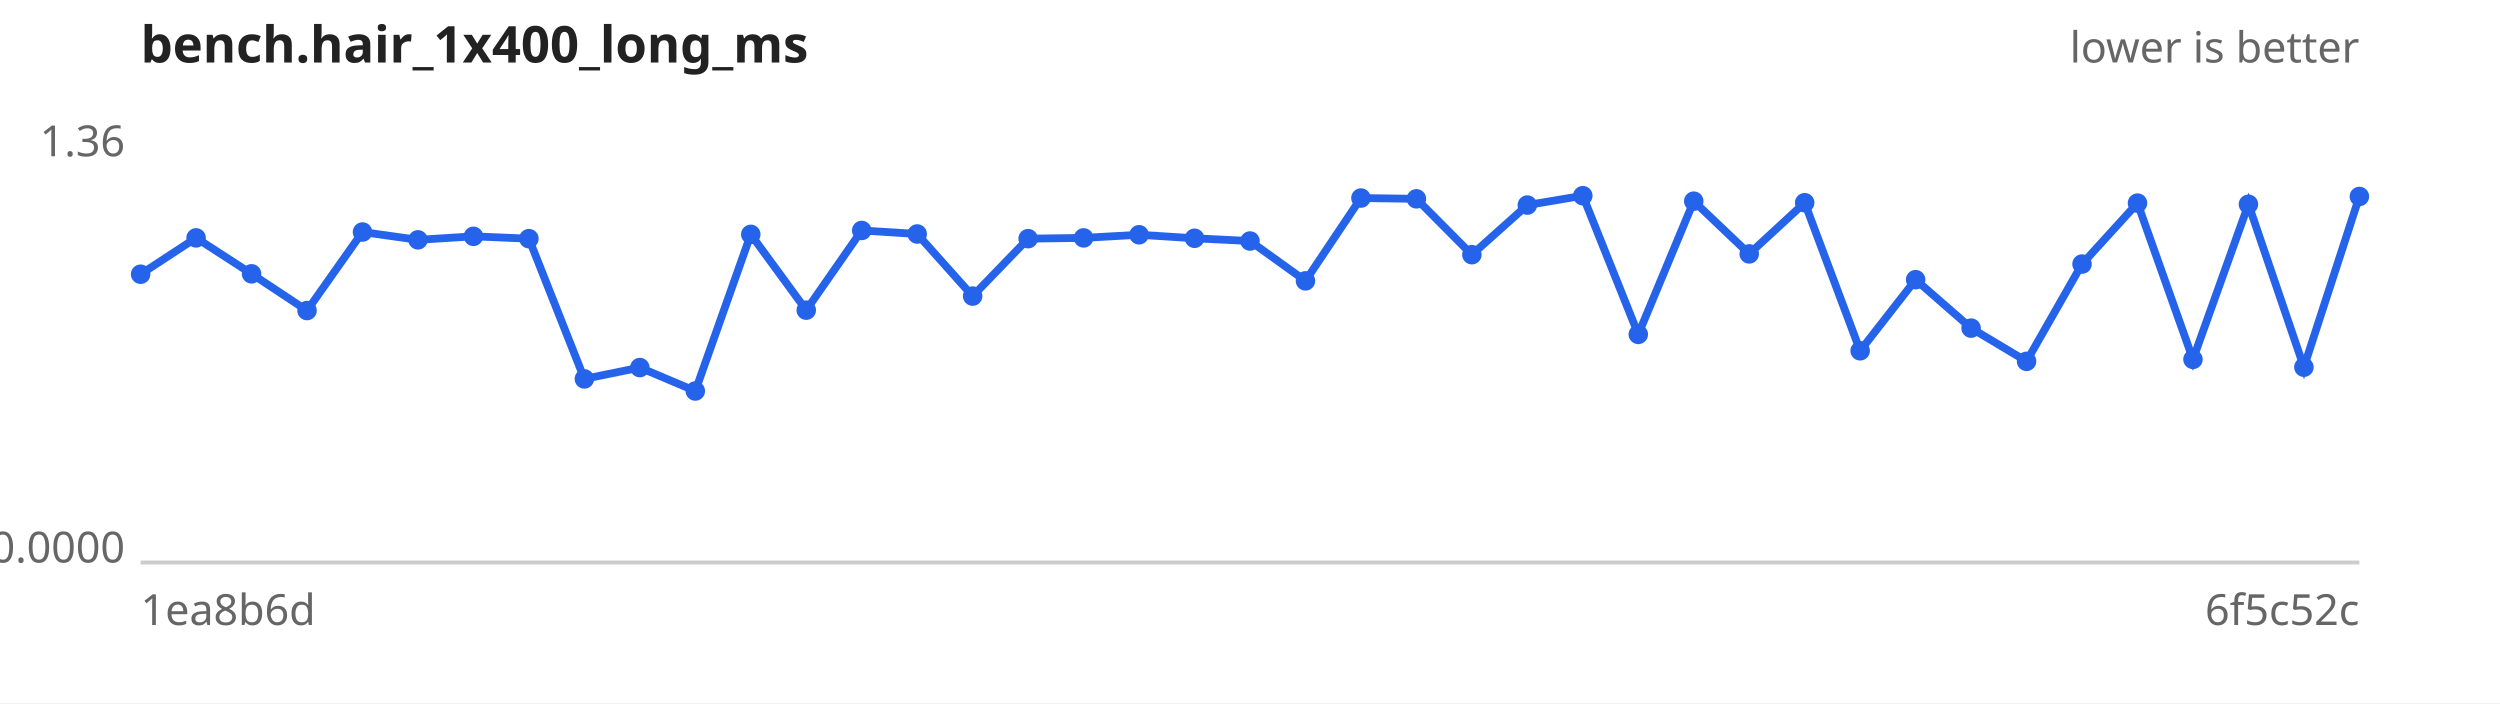
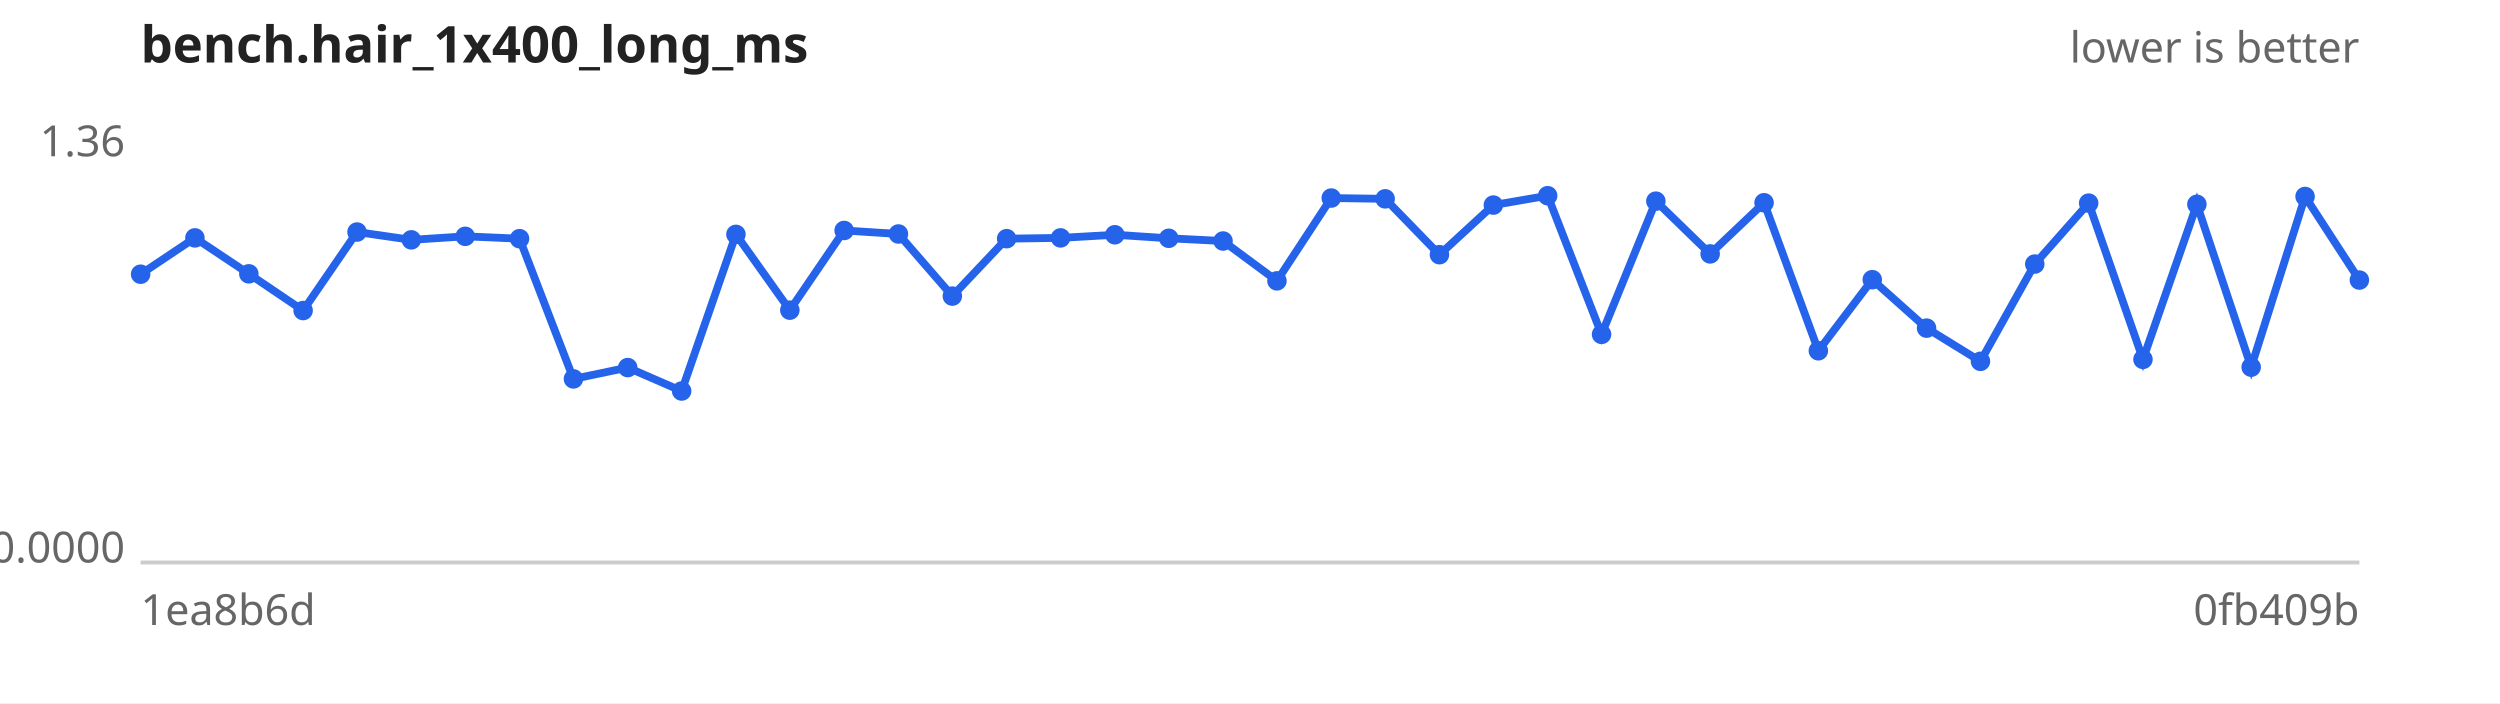
<svg xmlns="http://www.w3.org/2000/svg" width="640" height="180" viewBox="0 0 640 180" font-family="sans-serif" font-size="11">
  <rect width="640" height="180" fill="#ffffff" />
  <text x="36" y="16" font-size="13" font-weight="bold" fill="#222">bench.hair_1x400_long_ms</text>
  <text x="604" y="16" text-anchor="end" fill="#666">lower is better</text>
  <line x1="36" y1="144" x2="604" y2="144" stroke="#ccc" />
  <text x="32" y="40.0" text-anchor="end" fill="#666">1.36</text>
  <text x="32" y="144.0" text-anchor="end" fill="#666">0.0000</text>
  <text x="36" y="160" fill="#666">1ea8b6d</text>
-   <text x="604" y="160" text-anchor="end" fill="#666">6f5c52c</text>
-   <path d="M36.0,70.2 L50.2,60.9 L64.4,70.1 L78.6,79.5 L92.8,59.4 L107.0,61.4 L121.2,60.5 L135.4,61.1 L149.6,97.0 L163.8,94.1 L178.0,100.1 L192.2,60.0 L206.4,79.4 L220.6,59.0 L234.8,59.9 L249.0,75.8 L263.2,61.1 L277.4,60.9 L291.6,60.1 L305.8,61.0 L320.0,61.7 L334.2,71.9 L348.4,50.7 L362.6,50.9 L376.8,65.2 L391.0,52.5 L405.2,50.1 L419.4,85.6 L433.6,51.5 L447.8,65.0 L462.0,51.9 L476.2,89.8 L490.4,71.6 L504.6,84.0 L518.8,92.5 L533.0,67.6 L547.2,52.0 L561.4,92.0 L575.6,52.3 L589.8,94.0 L604.0,50.3" fill="none" stroke="#2563eb" stroke-width="2" />
+   <text x="604" y="160" text-anchor="end" fill="#666">0fb409b</text>
+   <path d="M36.0,70.2 L49.9,60.9 L63.7,70.1 L77.6,79.5 L91.4,59.4 L105.3,61.4 L119.1,60.5 L133.0,61.1 L146.8,97.0 L160.7,94.1 L174.5,100.1 L188.4,60.0 L202.2,79.4 L216.1,59.0 L230.0,59.9 L243.8,75.8 L257.7,61.1 L271.5,60.9 L285.4,60.1 L299.2,61.0 L313.1,61.7 L326.9,71.9 L340.8,50.7 L354.6,50.9 L368.5,65.2 L382.3,52.5 L396.2,50.1 L410.0,85.6 L423.9,51.5 L437.8,65.0 L451.6,51.9 L465.5,89.8 L479.3,71.6 L493.2,84.0 L507.0,92.5 L520.9,67.6 L534.7,52.0 L548.6,92.0 L562.4,52.3 L576.3,94.0 L590.1,50.3 L604.0,71.7" fill="none" stroke="#2563eb" stroke-width="2" />
  <g fill="#2563eb">
    <circle cx="36.0" cy="70.2" r="2.5" />
-     <circle cx="50.2" cy="60.9" r="2.5" />
-     <circle cx="64.4" cy="70.1" r="2.5" />
-     <circle cx="78.6" cy="79.5" r="2.5" />
-     <circle cx="92.8" cy="59.4" r="2.5" />
-     <circle cx="107.0" cy="61.4" r="2.5" />
-     <circle cx="121.2" cy="60.5" r="2.5" />
-     <circle cx="135.4" cy="61.1" r="2.5" />
-     <circle cx="149.6" cy="97.0" r="2.5" />
-     <circle cx="163.8" cy="94.1" r="2.5" />
-     <circle cx="178.0" cy="100.1" r="2.5" />
-     <circle cx="192.2" cy="60.0" r="2.5" />
-     <circle cx="206.4" cy="79.4" r="2.5" />
-     <circle cx="220.6" cy="59.0" r="2.5" />
-     <circle cx="234.8" cy="59.9" r="2.5" />
-     <circle cx="249.0" cy="75.8" r="2.5" />
-     <circle cx="263.2" cy="61.1" r="2.5" />
-     <circle cx="277.4" cy="60.9" r="2.5" />
-     <circle cx="291.6" cy="60.1" r="2.5" />
-     <circle cx="305.8" cy="61.0" r="2.5" />
-     <circle cx="320.0" cy="61.7" r="2.5" />
-     <circle cx="334.2" cy="71.9" r="2.5" />
-     <circle cx="348.4" cy="50.7" r="2.5" />
-     <circle cx="362.6" cy="50.9" r="2.5" />
-     <circle cx="376.8" cy="65.2" r="2.5" />
-     <circle cx="391.0" cy="52.5" r="2.5" />
-     <circle cx="405.2" cy="50.1" r="2.5" />
-     <circle cx="419.4" cy="85.6" r="2.5" />
-     <circle cx="433.6" cy="51.5" r="2.5" />
-     <circle cx="447.8" cy="65.0" r="2.5" />
-     <circle cx="462.0" cy="51.9" r="2.5" />
-     <circle cx="476.2" cy="89.8" r="2.5" />
-     <circle cx="490.4" cy="71.6" r="2.5" />
-     <circle cx="504.6" cy="84.0" r="2.5" />
-     <circle cx="518.8" cy="92.5" r="2.5" />
-     <circle cx="533.0" cy="67.6" r="2.5" />
-     <circle cx="547.2" cy="52.0" r="2.5" />
-     <circle cx="561.4" cy="92.0" r="2.5" />
-     <circle cx="575.6" cy="52.3" r="2.5" />
-     <circle cx="589.8" cy="94.0" r="2.5" />
-     <circle cx="604.0" cy="50.3" r="2.5" />
+     <circle cx="49.9" cy="60.9" r="2.5" />
+     <circle cx="63.7" cy="70.1" r="2.5" />
+     <circle cx="77.6" cy="79.5" r="2.5" />
+     <circle cx="91.4" cy="59.4" r="2.5" />
+     <circle cx="105.3" cy="61.4" r="2.5" />
+     <circle cx="119.1" cy="60.5" r="2.5" />
+     <circle cx="133.0" cy="61.1" r="2.5" />
+     <circle cx="146.8" cy="97.0" r="2.5" />
+     <circle cx="160.7" cy="94.1" r="2.5" />
+     <circle cx="174.5" cy="100.1" r="2.5" />
+     <circle cx="188.4" cy="60.0" r="2.5" />
+     <circle cx="202.2" cy="79.4" r="2.5" />
+     <circle cx="216.1" cy="59.0" r="2.5" />
+     <circle cx="230.0" cy="59.9" r="2.5" />
+     <circle cx="243.8" cy="75.8" r="2.5" />
+     <circle cx="257.7" cy="61.1" r="2.5" />
+     <circle cx="271.5" cy="60.9" r="2.5" />
+     <circle cx="285.4" cy="60.1" r="2.5" />
+     <circle cx="299.2" cy="61.0" r="2.5" />
+     <circle cx="313.1" cy="61.7" r="2.5" />
+     <circle cx="326.9" cy="71.9" r="2.5" />
+     <circle cx="340.8" cy="50.7" r="2.5" />
+     <circle cx="354.6" cy="50.9" r="2.5" />
+     <circle cx="368.5" cy="65.2" r="2.5" />
+     <circle cx="382.3" cy="52.5" r="2.5" />
+     <circle cx="396.2" cy="50.1" r="2.5" />
+     <circle cx="410.0" cy="85.6" r="2.5" />
+     <circle cx="423.9" cy="51.5" r="2.5" />
+     <circle cx="437.8" cy="65.0" r="2.5" />
+     <circle cx="451.6" cy="51.9" r="2.5" />
+     <circle cx="465.5" cy="89.8" r="2.5" />
+     <circle cx="479.3" cy="71.6" r="2.5" />
+     <circle cx="493.2" cy="84.0" r="2.5" />
+     <circle cx="507.0" cy="92.5" r="2.5" />
+     <circle cx="520.9" cy="67.6" r="2.5" />
+     <circle cx="534.7" cy="52.0" r="2.5" />
+     <circle cx="548.6" cy="92.0" r="2.5" />
+     <circle cx="562.4" cy="52.3" r="2.5" />
+     <circle cx="576.3" cy="94.0" r="2.5" />
+     <circle cx="590.1" cy="50.3" r="2.5" />
+     <circle cx="604.0" cy="71.7" r="2.5" />
  </g>
</svg>
